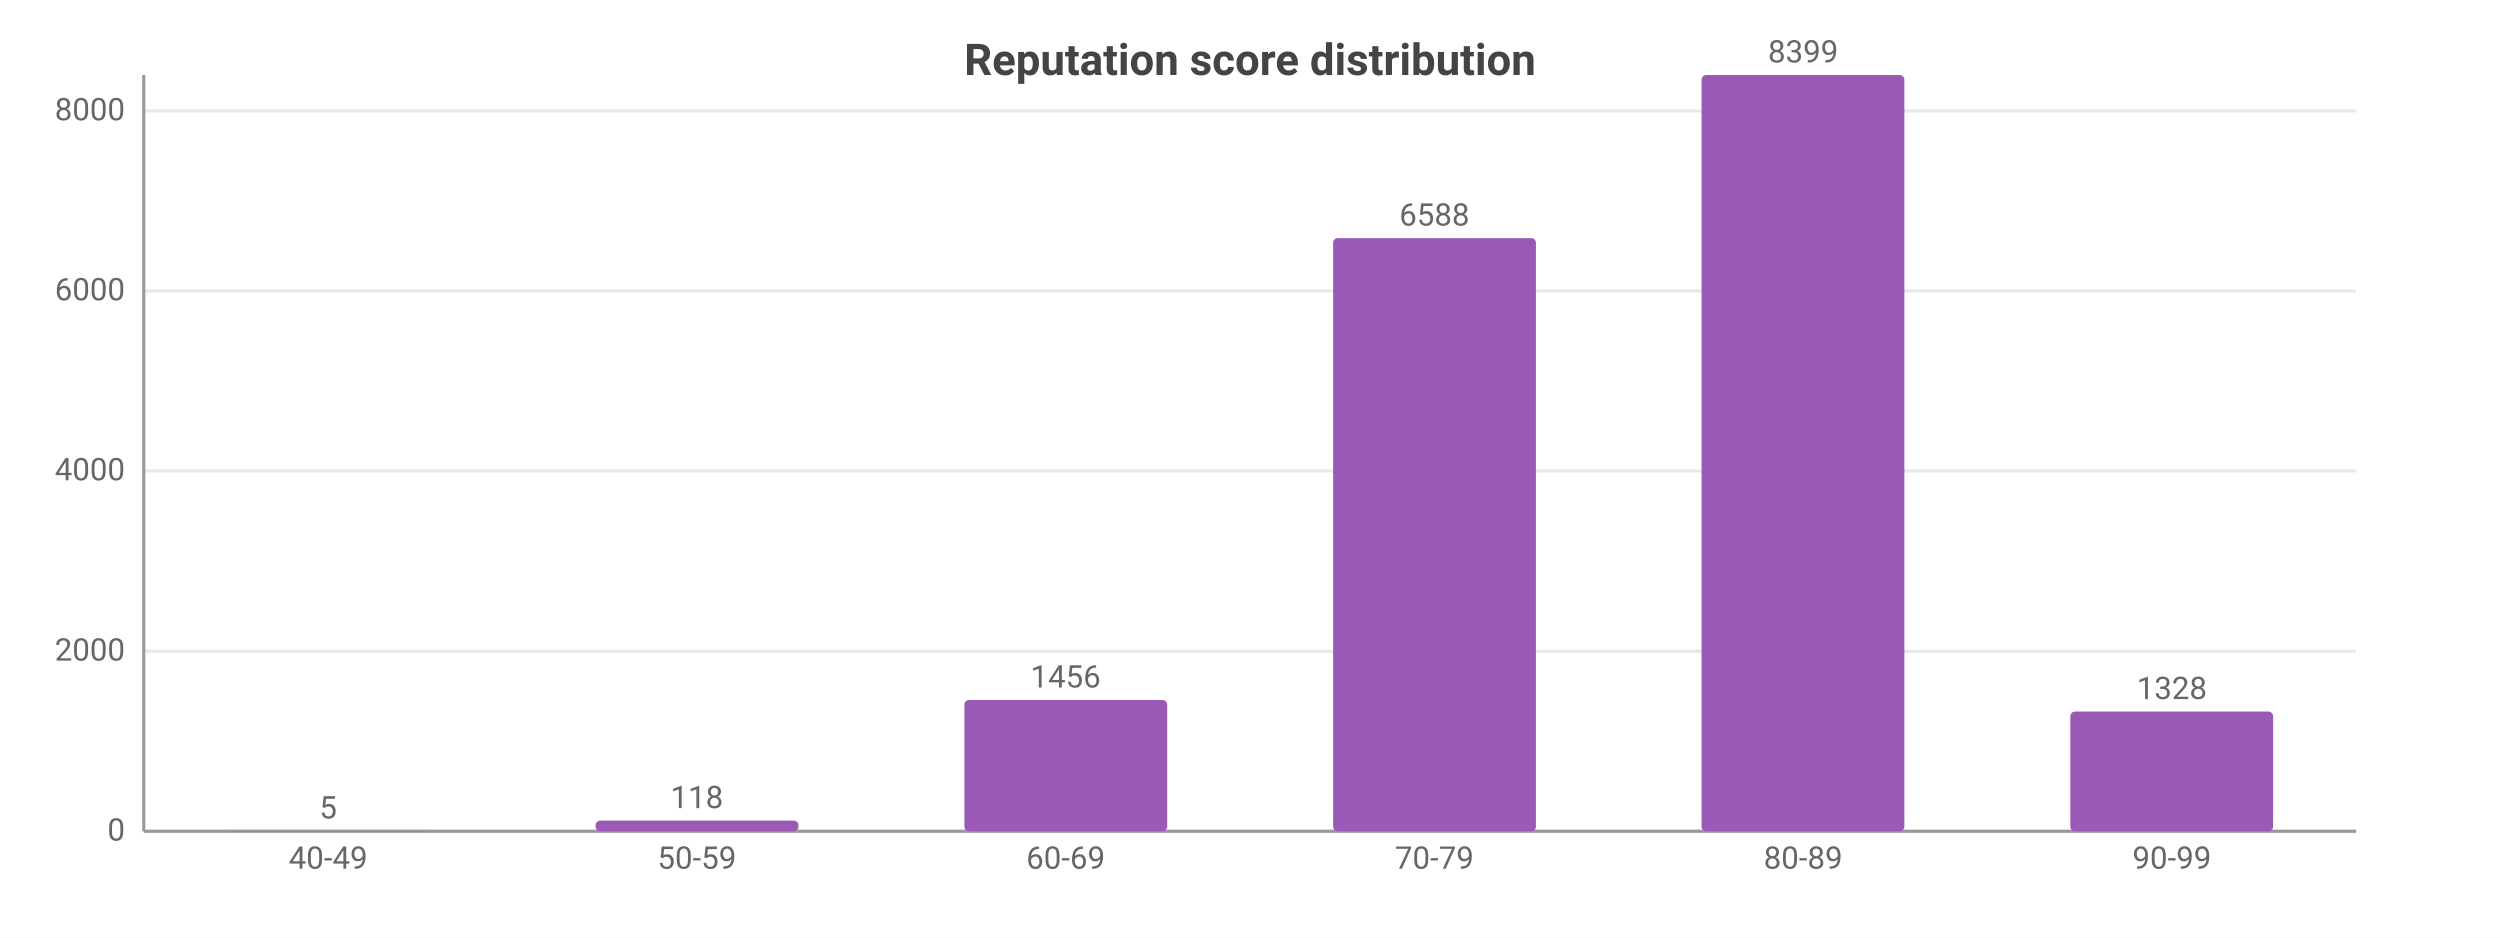
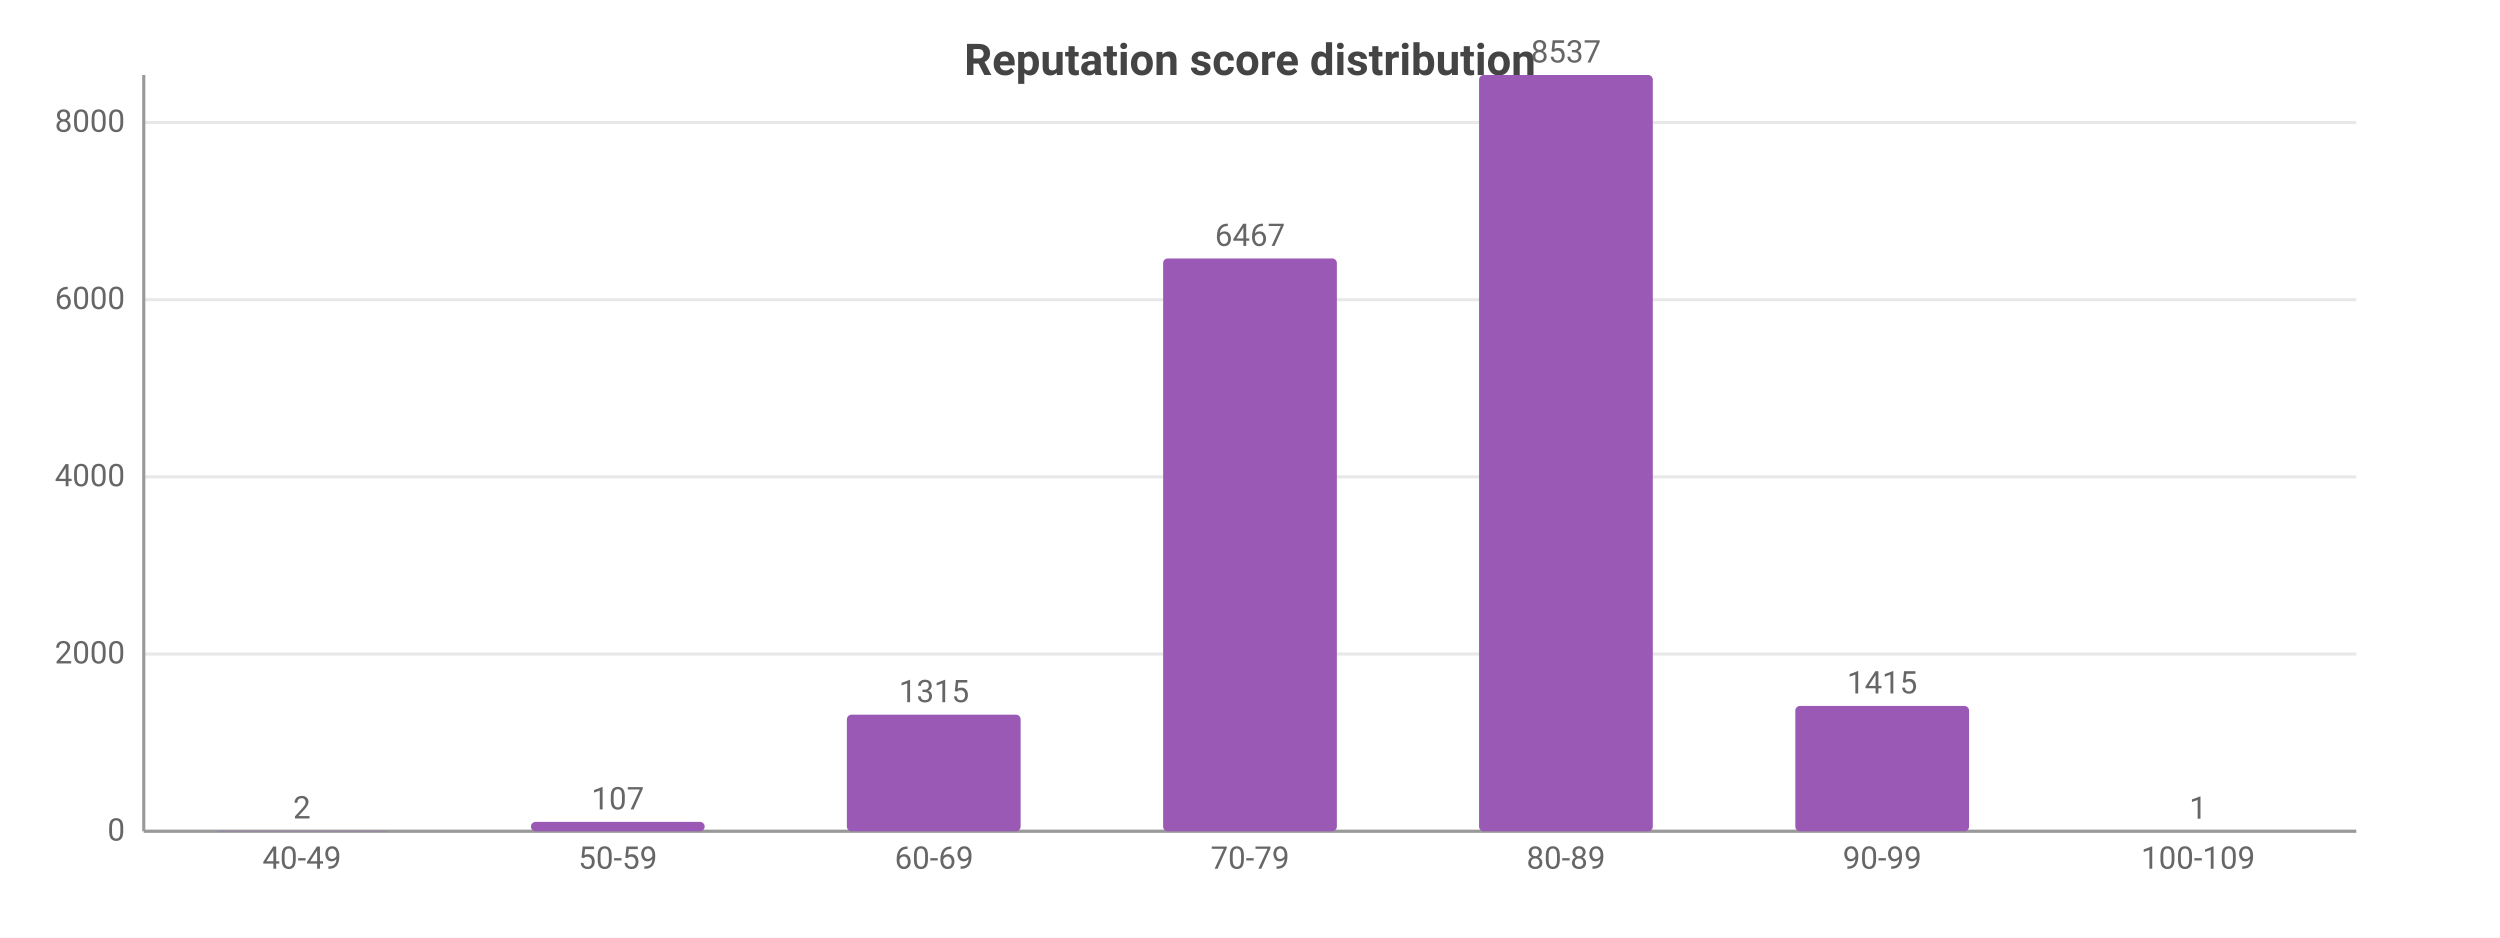
<svg xmlns="http://www.w3.org/2000/svg" width="800" height="300" viewBox="0 0 800 300">
  <rect width="800" height="300" fill="#ffffff" />
  <style>text{font-family:system-ui,-apple-system,'Segoe UI',Roboto,sans-serif}.g{stroke:#e8e8e8;stroke-width:1}.a{stroke:#999;stroke-width:1}.t{font-size:10px;fill:#666}.m{font-size:10px;text-anchor:middle;fill:#666}.e{font-size:10px;text-anchor:end;fill:#666}.l{font-size:11px;fill:#333}.tt{font-size:14px;font-weight:600;text-anchor:middle;fill:#444}.em{font-size:13px;text-anchor:middle;fill:#999}</style>
  <text class="tt" x="400.0" y="24">Reputation score distribution</text>
  <line class="g" x1="46" y1="266" x2="754" y2="266" />
  <text class="e" x="40" y="269">0</text>
-   <line class="g" x1="46" y1="208.4" x2="754" y2="208.4" />
-   <text class="e" x="40" y="211.4">2000</text>
-   <line class="g" x1="46" y1="150.7" x2="754" y2="150.7" />
-   <text class="e" x="40" y="153.7">4000</text>
-   <line class="g" x1="46" y1="93.1" x2="754" y2="93.1" />
-   <text class="e" x="40" y="96.1">6000</text>
-   <line class="g" x1="46" y1="35.5" x2="754" y2="35.5" />
-   <text class="e" x="40" y="38.5">8000</text>
+   <line class="g" x1="46" y1="209.3" x2="754" y2="209.3" />
+   <text class="e" x="40" y="212.3">2000</text>
+   <line class="g" x1="46" y1="152.6" x2="754" y2="152.6" />
+   <text class="e" x="40" y="155.6">4000</text>
+   <line class="g" x1="46" y1="95.9" x2="754" y2="95.9" />
+   <text class="e" x="40" y="98.9">6000</text>
+   <line class="g" x1="46" y1="39.2" x2="754" y2="39.2" />
+   <text class="e" x="40" y="42.2">8000</text>
  <line class="a" x1="46" y1="24" x2="46" y2="266" />
  <line class="a" x1="46" y1="266" x2="754" y2="266" />
-   <rect x="72.5" y="265.9" width="64.9" height="0.1" fill="#9b59b6" rx="1.5" />
-   <text class="m" x="105" y="261.9">5</text>
-   <text class="m" x="105" y="278">40-49</text>
-   <rect x="190.6" y="262.6" width="64.9" height="3.4" fill="#9b59b6" rx="1.5" />
-   <text class="m" x="223" y="258.6">118</text>
-   <text class="m" x="223" y="278">50-59</text>
-   <rect x="308.6" y="224.0" width="64.9" height="42.0" fill="#9b59b6" rx="1.5" />
-   <text class="m" x="341" y="220.0">1456</text>
-   <text class="m" x="341" y="278">60-69</text>
-   <rect x="426.6" y="76.2" width="64.9" height="189.8" fill="#9b59b6" rx="1.5" />
-   <text class="m" x="459" y="72.2">6588</text>
-   <text class="m" x="459" y="278">70-79</text>
-   <rect x="544.5" y="24" width="64.9" height="242" fill="#9b59b6" rx="1.5" />
-   <text class="m" x="577" y="20">8399</text>
-   <text class="m" x="577" y="278">80-89</text>
-   <rect x="662.5" y="227.7" width="64.9" height="38.3" fill="#9b59b6" rx="1.5" />
-   <text class="m" x="695" y="223.7">1328</text>
-   <text class="m" x="695" y="278">90-99</text>
+   <rect x="68.8" y="265.9" width="55.6" height="0.1" fill="#9b59b6" rx="1.5" />
+   <text class="m" x="96.6" y="261.9">2</text>
+   <text class="m" x="96.6" y="278">40-49</text>
+   <rect x="169.9" y="263.0" width="55.6" height="3.0" fill="#9b59b6" rx="1.5" />
+   <text class="m" x="197.7" y="259.0">107</text>
+   <text class="m" x="197.7" y="278">50-59</text>
+   <rect x="271.0" y="228.7" width="55.6" height="37.3" fill="#9b59b6" rx="1.5" />
+   <text class="m" x="298.9" y="224.7">1315</text>
+   <text class="m" x="298.9" y="278">60-69</text>
+   <rect x="372.2" y="82.7" width="55.6" height="183.3" fill="#9b59b6" rx="1.5" />
+   <text class="m" x="400" y="78.7">6467</text>
+   <text class="m" x="400" y="278">70-79</text>
+   <rect x="473.3" y="24" width="55.6" height="242" fill="#9b59b6" rx="1.5" />
+   <text class="m" x="501.1" y="20">8537</text>
+   <text class="m" x="501.1" y="278">80-89</text>
+   <rect x="574.5" y="225.9" width="55.6" height="40.1" fill="#9b59b6" rx="1.5" />
+   <text class="m" x="602.3" y="221.9">1415</text>
+   <text class="m" x="602.3" y="278">90-99</text>
+   <rect x="675.6" y="266.0" width="55.6" height="0.0" fill="#9b59b6" rx="1.5" />
+   <text class="m" x="703.4" y="262.0">1</text>
+   <text class="m" x="703.4" y="278">100-109</text>
</svg>
